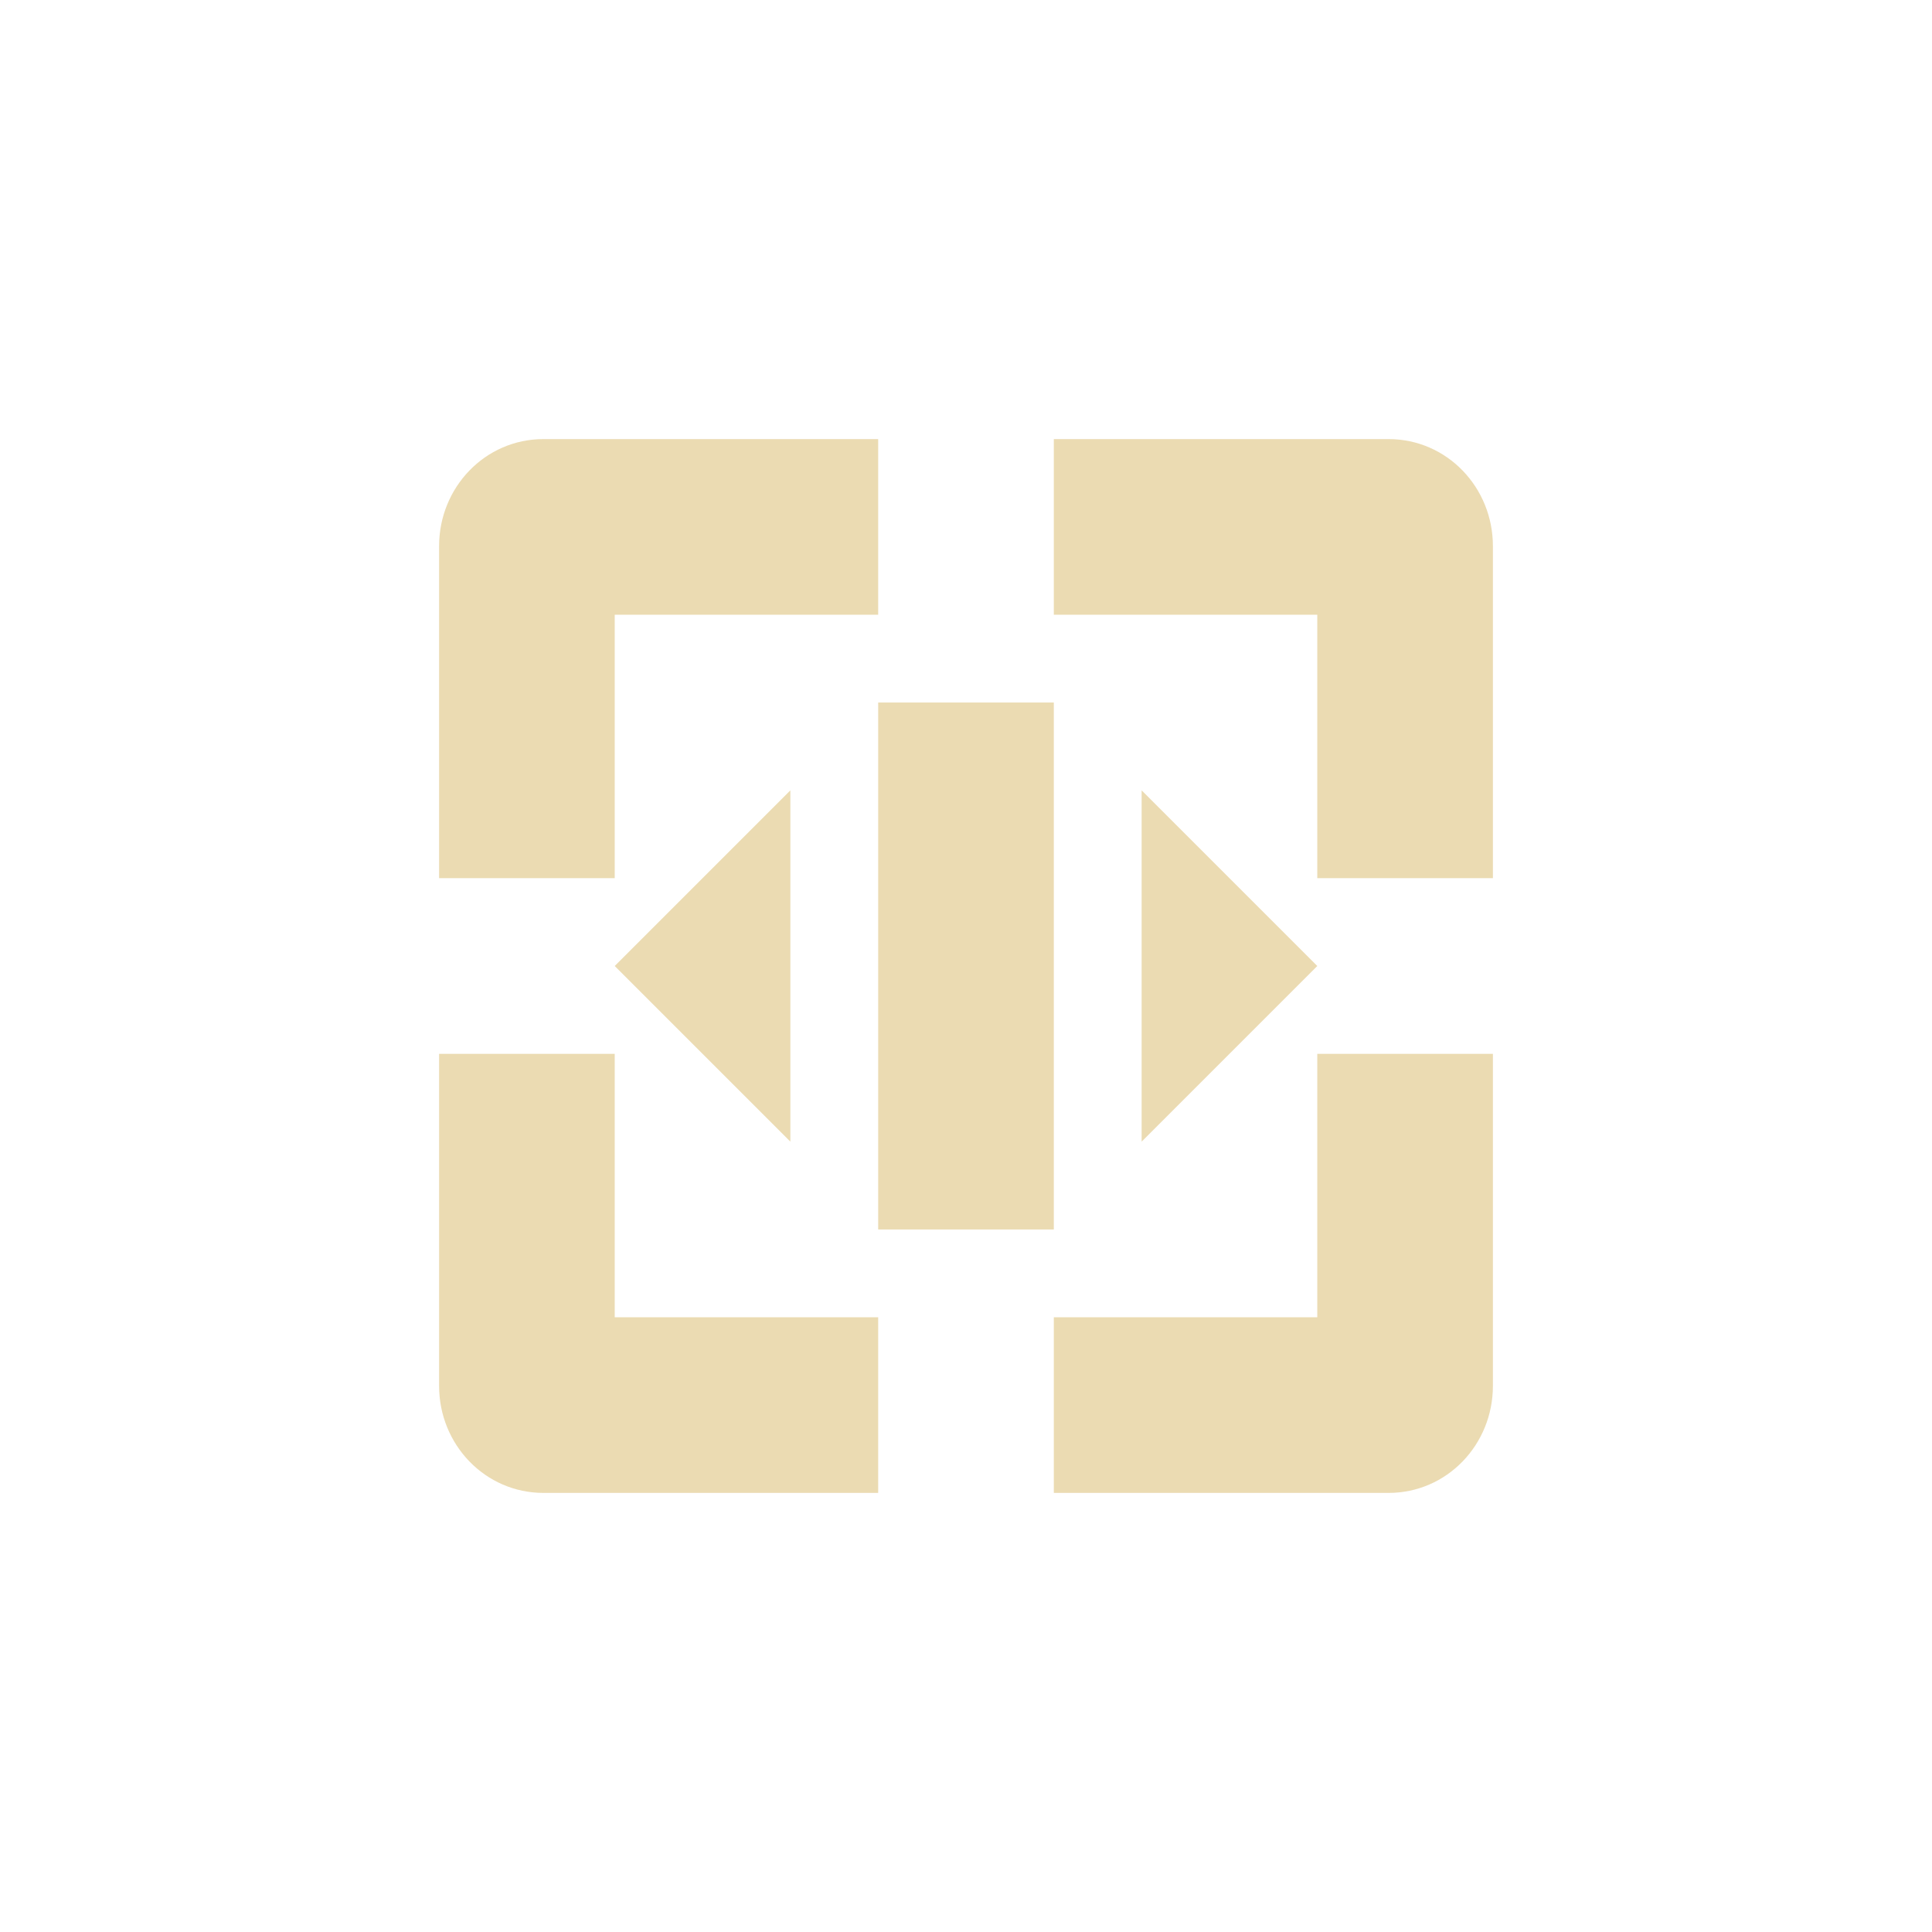
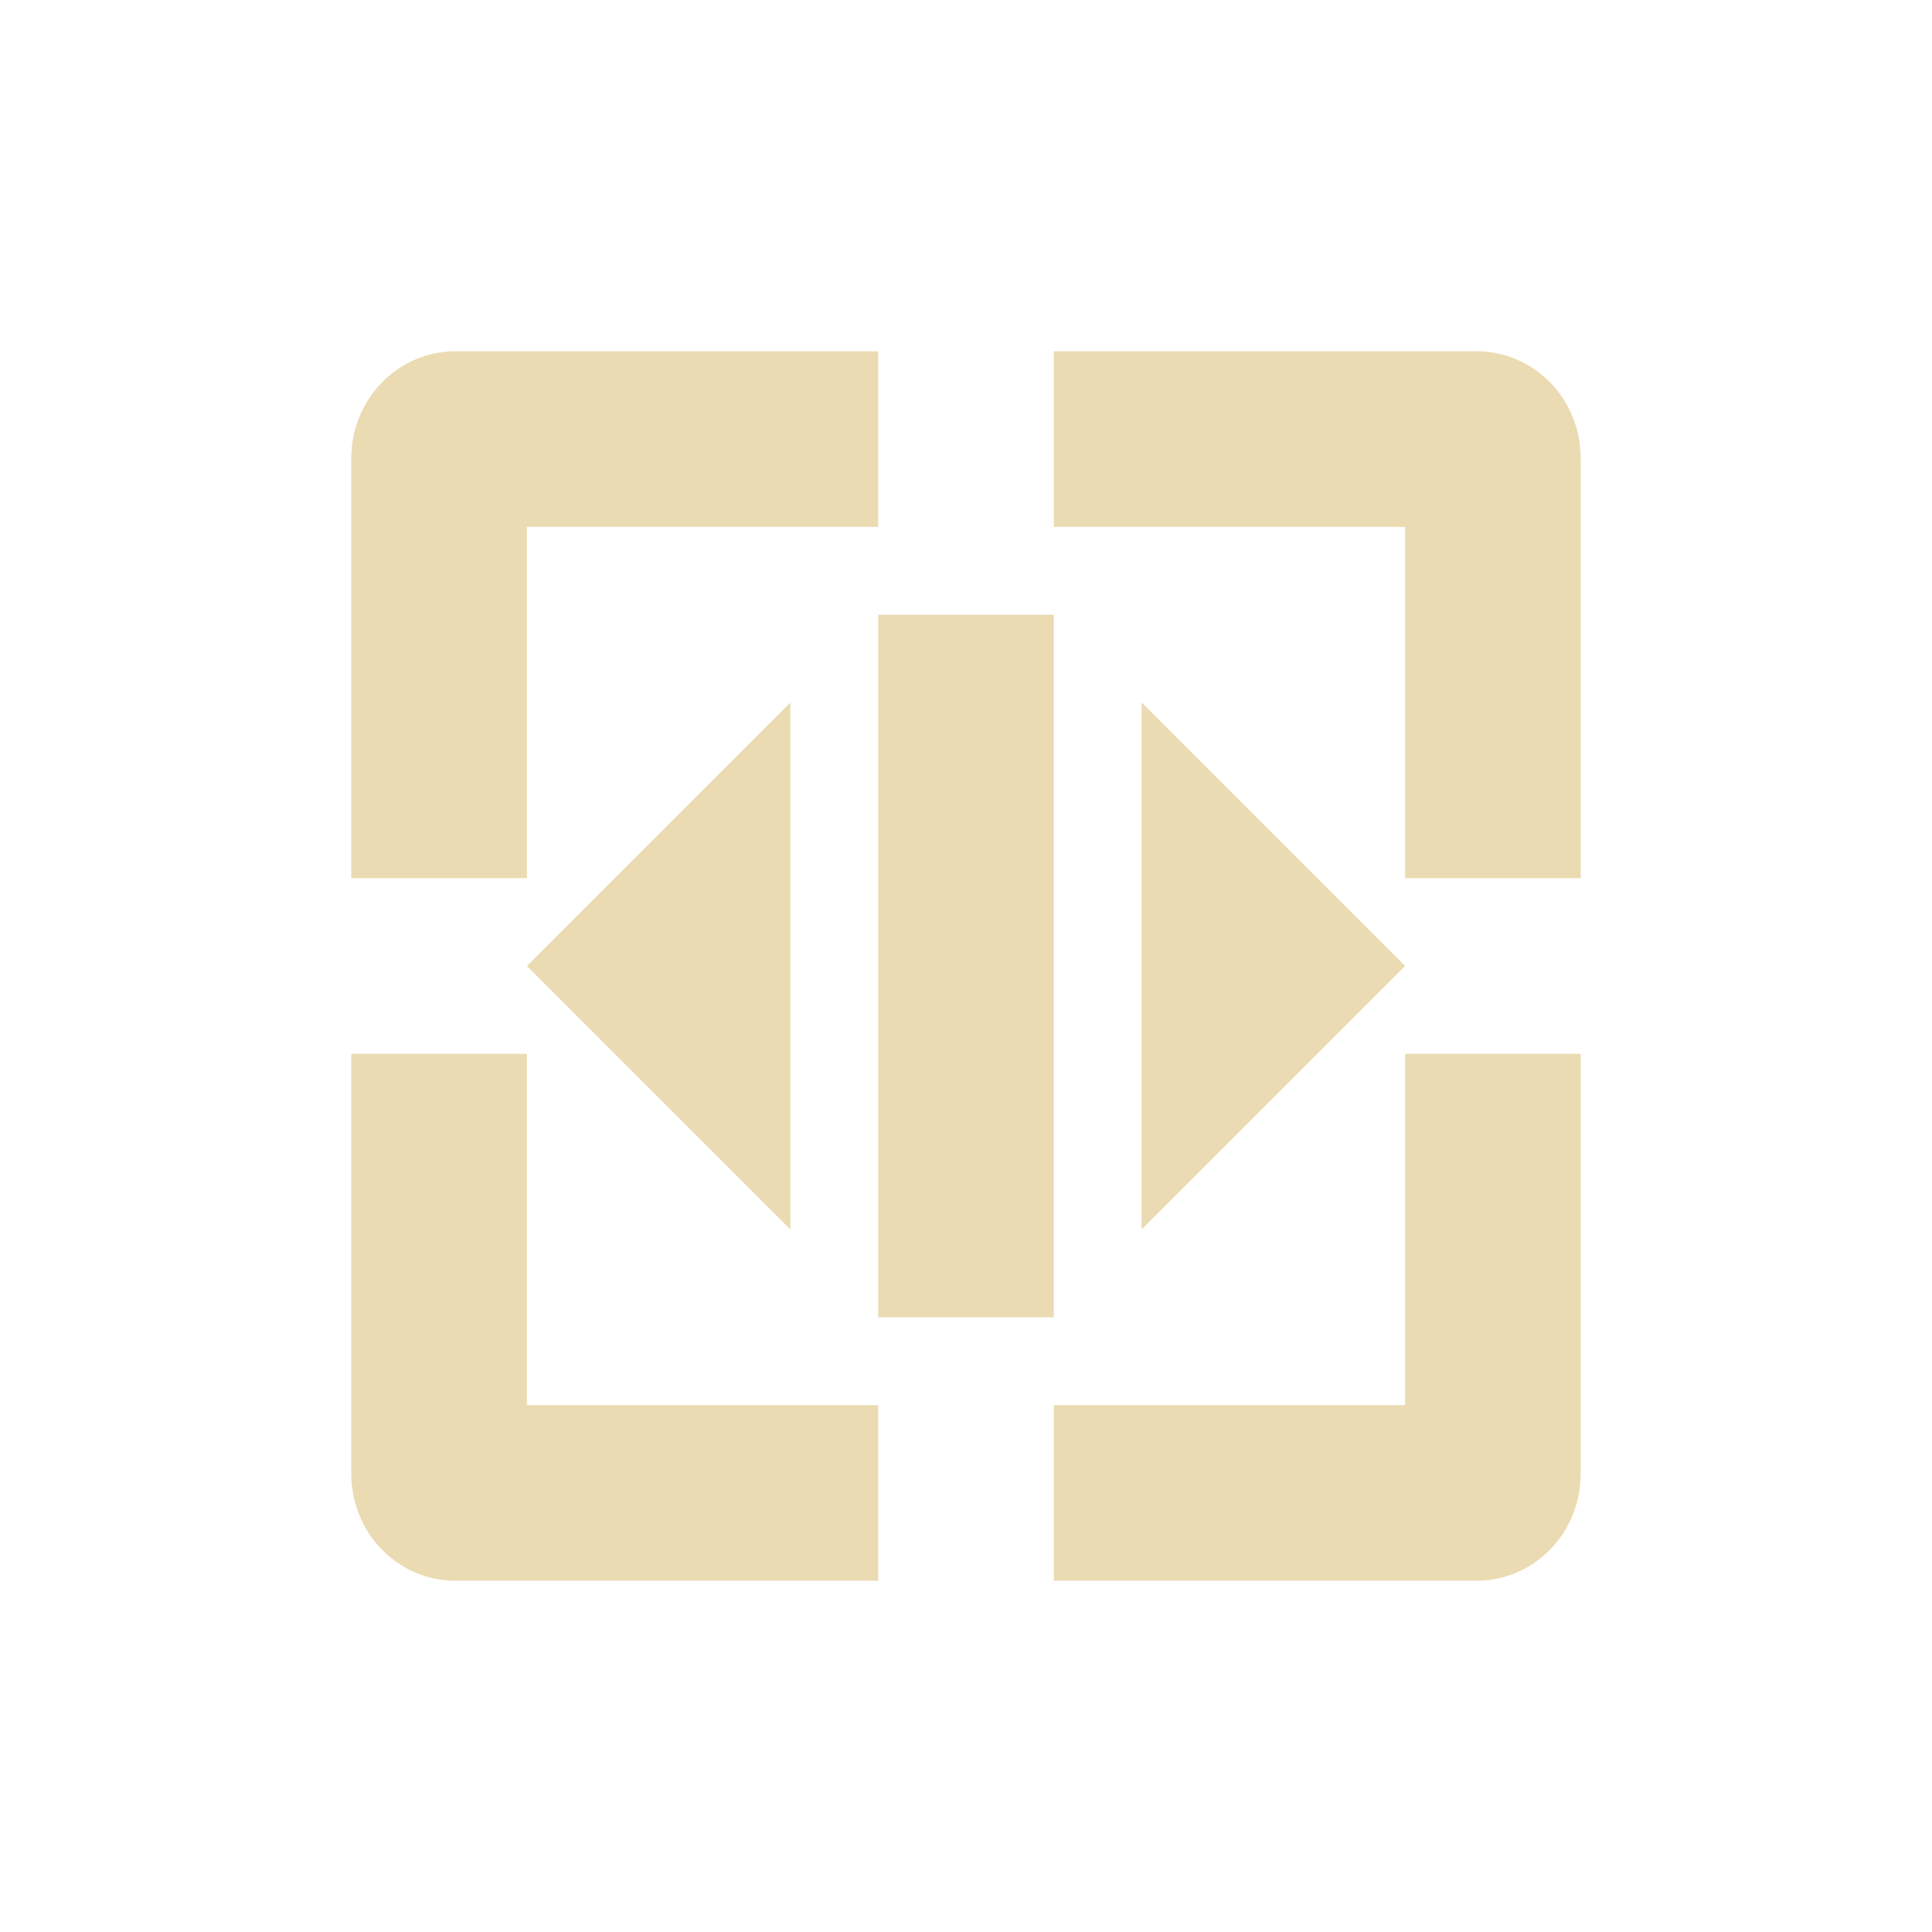
- <svg xmlns="http://www.w3.org/2000/svg" width="22" height="22" viewBox="0 0 22 22">
+ <svg xmlns="http://www.w3.org/2000/svg" width="22" height="22" version="1.1" viewBox="0 0 22 22">
  <defs>
-     <style id="current-color-scheme" type="text/css">
-    .ColorScheme-Text { color:#ebdbb2; } .ColorScheme-Highlight { color:#458588; }
-   </style>
+     <style type="text/css">.ColorScheme-Text { color:#ebdbb2; } .ColorScheme-Highlight { color:#458588; }</style>
  </defs>
-   <path style="fill:currentColor" class="ColorScheme-Text" d="M 3.188 2 C 2.525 2 2 2.549 2 3.219 L 2 7 L 4 7 L 4 4 L 7 4 L 7 2 L 3.188 2 z M 9 2 L 9 4 L 12 4 L 12 7 L 14 7 L 14 3.219 C 14 2.549 13.476 2 12.812 2 L 9 2 z M 7 5 L 7 11 L 9 11 L 9 5 L 7 5 z M 6 6 L 4 8 L 6 10 L 6 6 z M 10 6 L 10 10 L 12 8 L 10 6 z M 2 9 L 2 12.781 C 2 13.451 2.525 14 3.188 14 L 7 14 L 7 12 L 4 12 L 4 9 L 2 9 z M 12 9 L 12 12 L 9 12 L 9 14 L 12.812 14 C 13.476 14 14 13.451 14 12.781 L 14 9 L 12 9 z" transform="translate(3 3)" />
+   <path class="ColorScheme-Text" d="m5.188 4c-0.663 0-1.188 0.549-1.188 1.219v4.781h2v-4h4v-2zm6.812 0v2h4v4h2v-4.781c0-0.67-0.524-1.219-1.188-1.219zm-2 3v8h2v-8zm-1 1-3 3 3 3zm4 0v6l3-3zm-9 4v4.781c0 0.67 0.524 1.219 1.188 1.219h4.812v-2h-4v-4zm12 0v4h-4v2h4.812c0.663 0 1.188-0.549 1.188-1.219v-4.781z" fill="currentColor" />
</svg>
